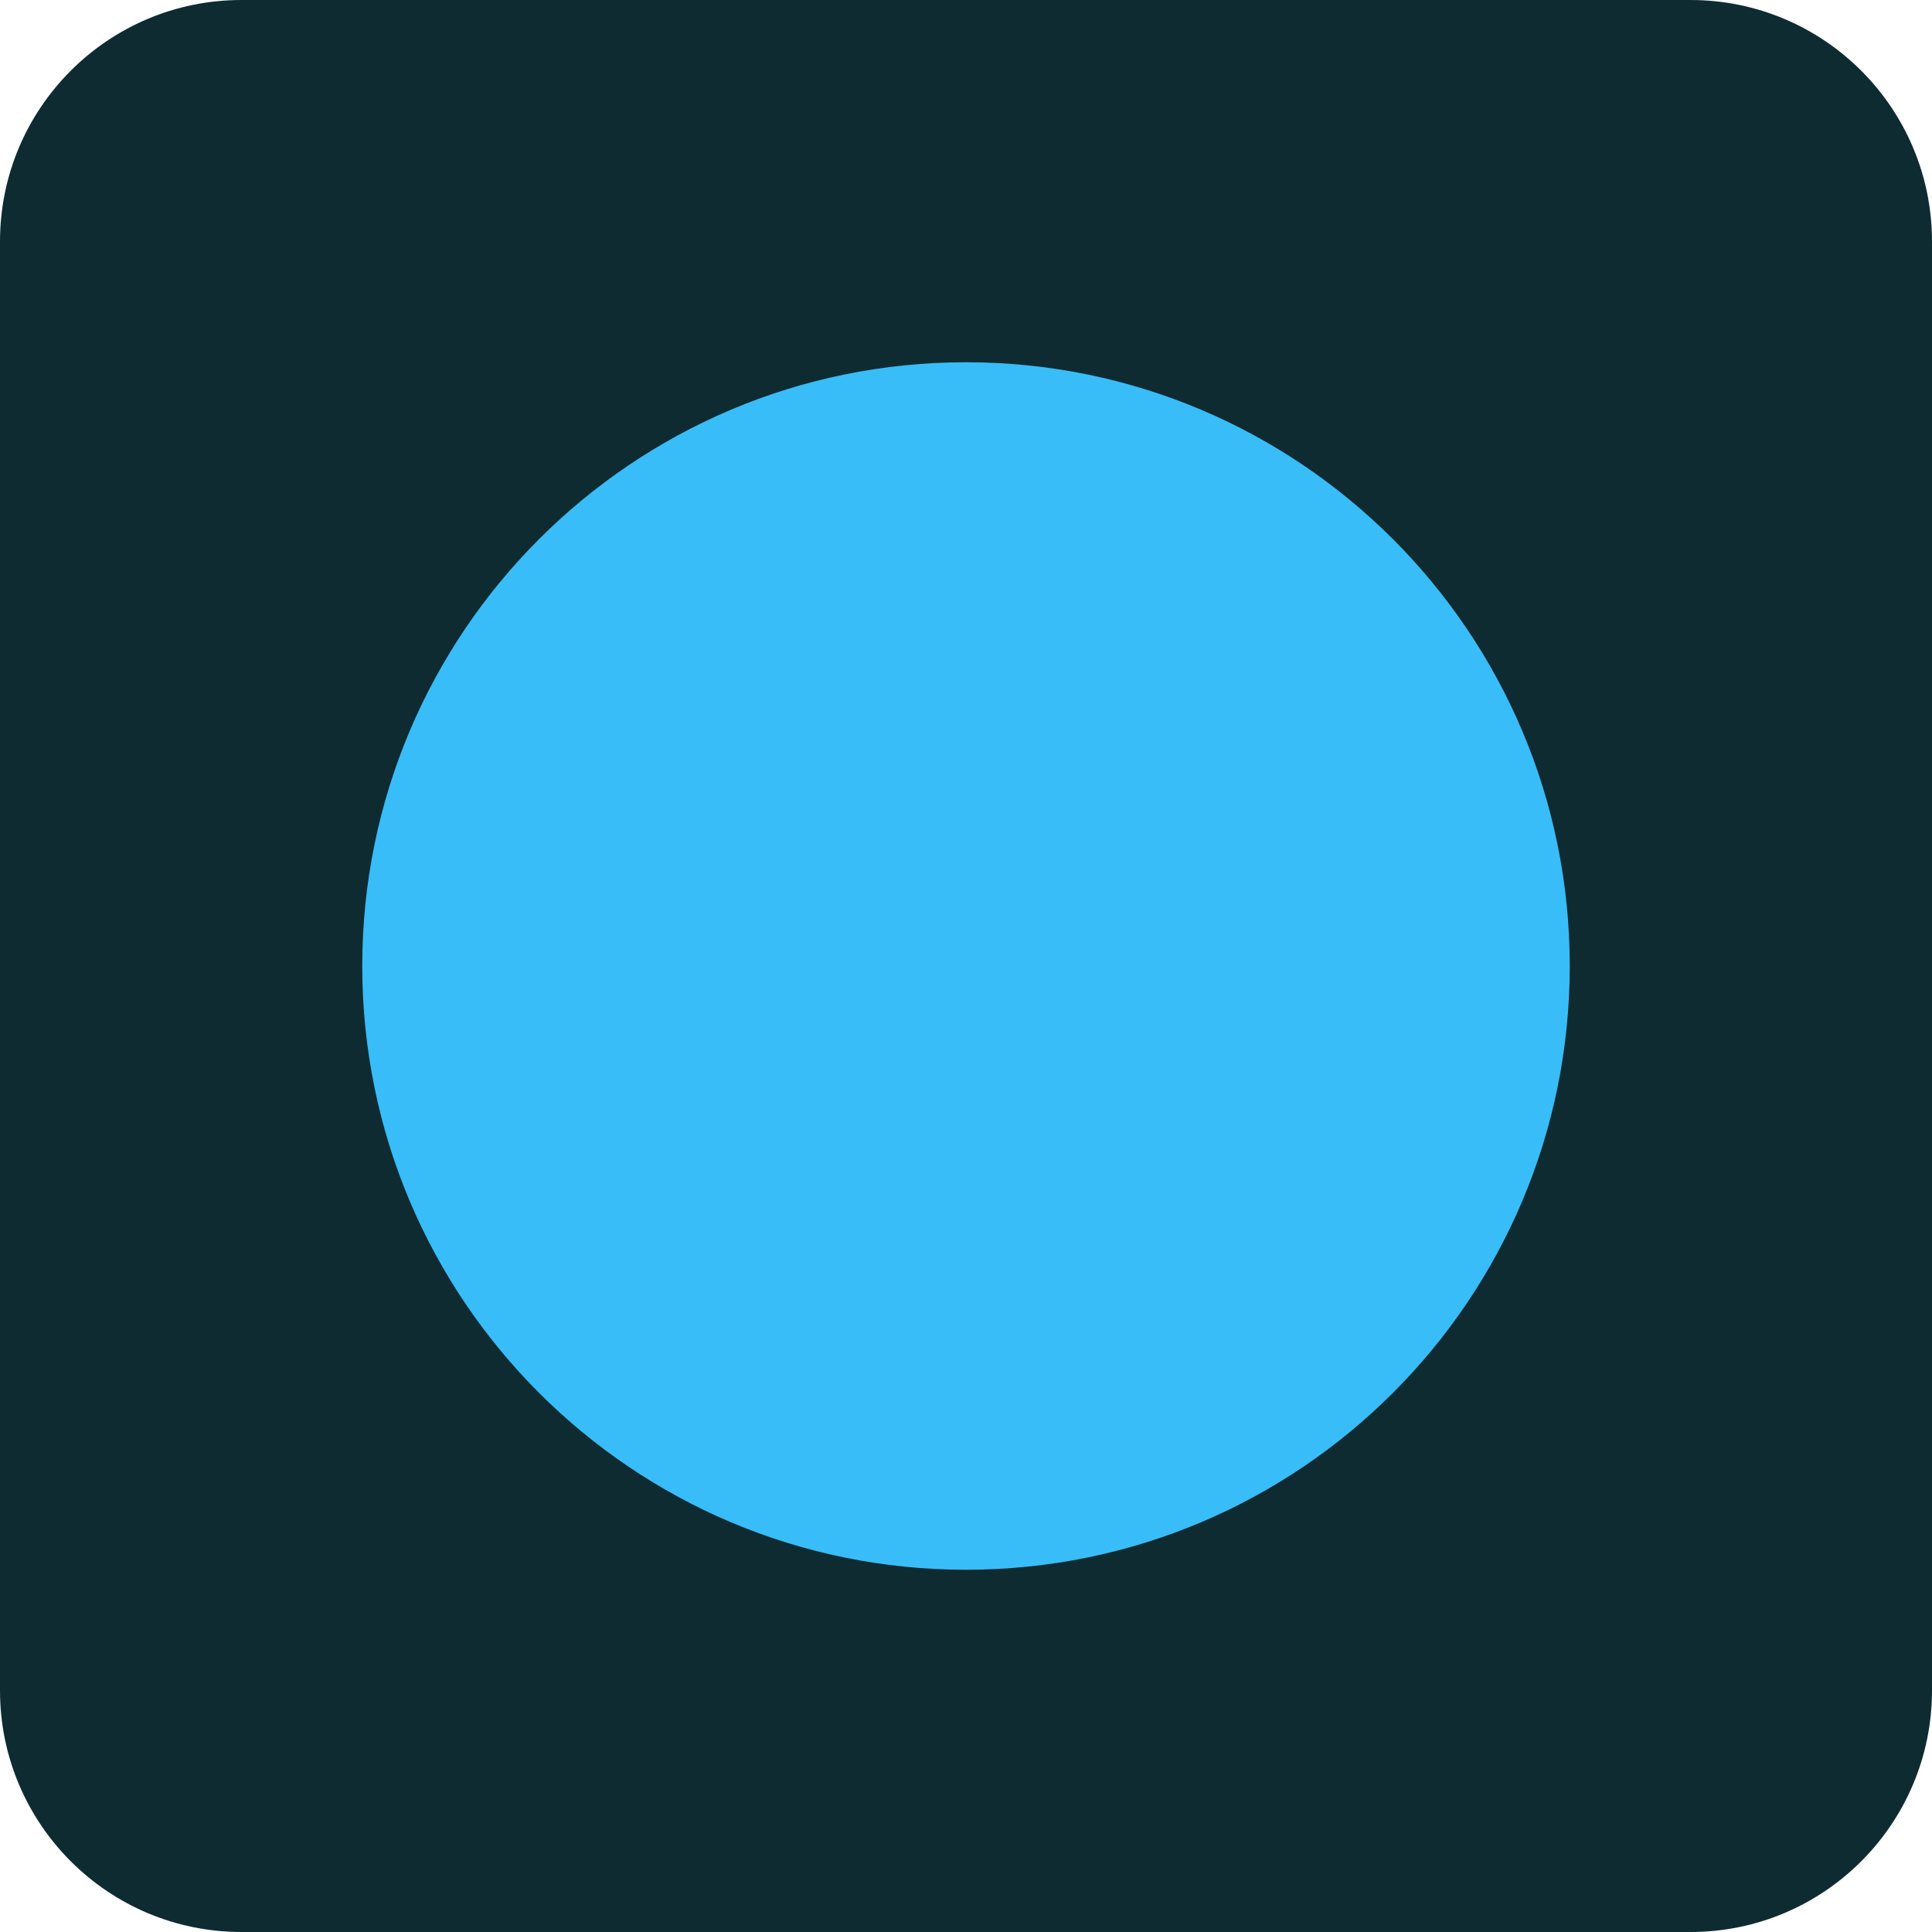
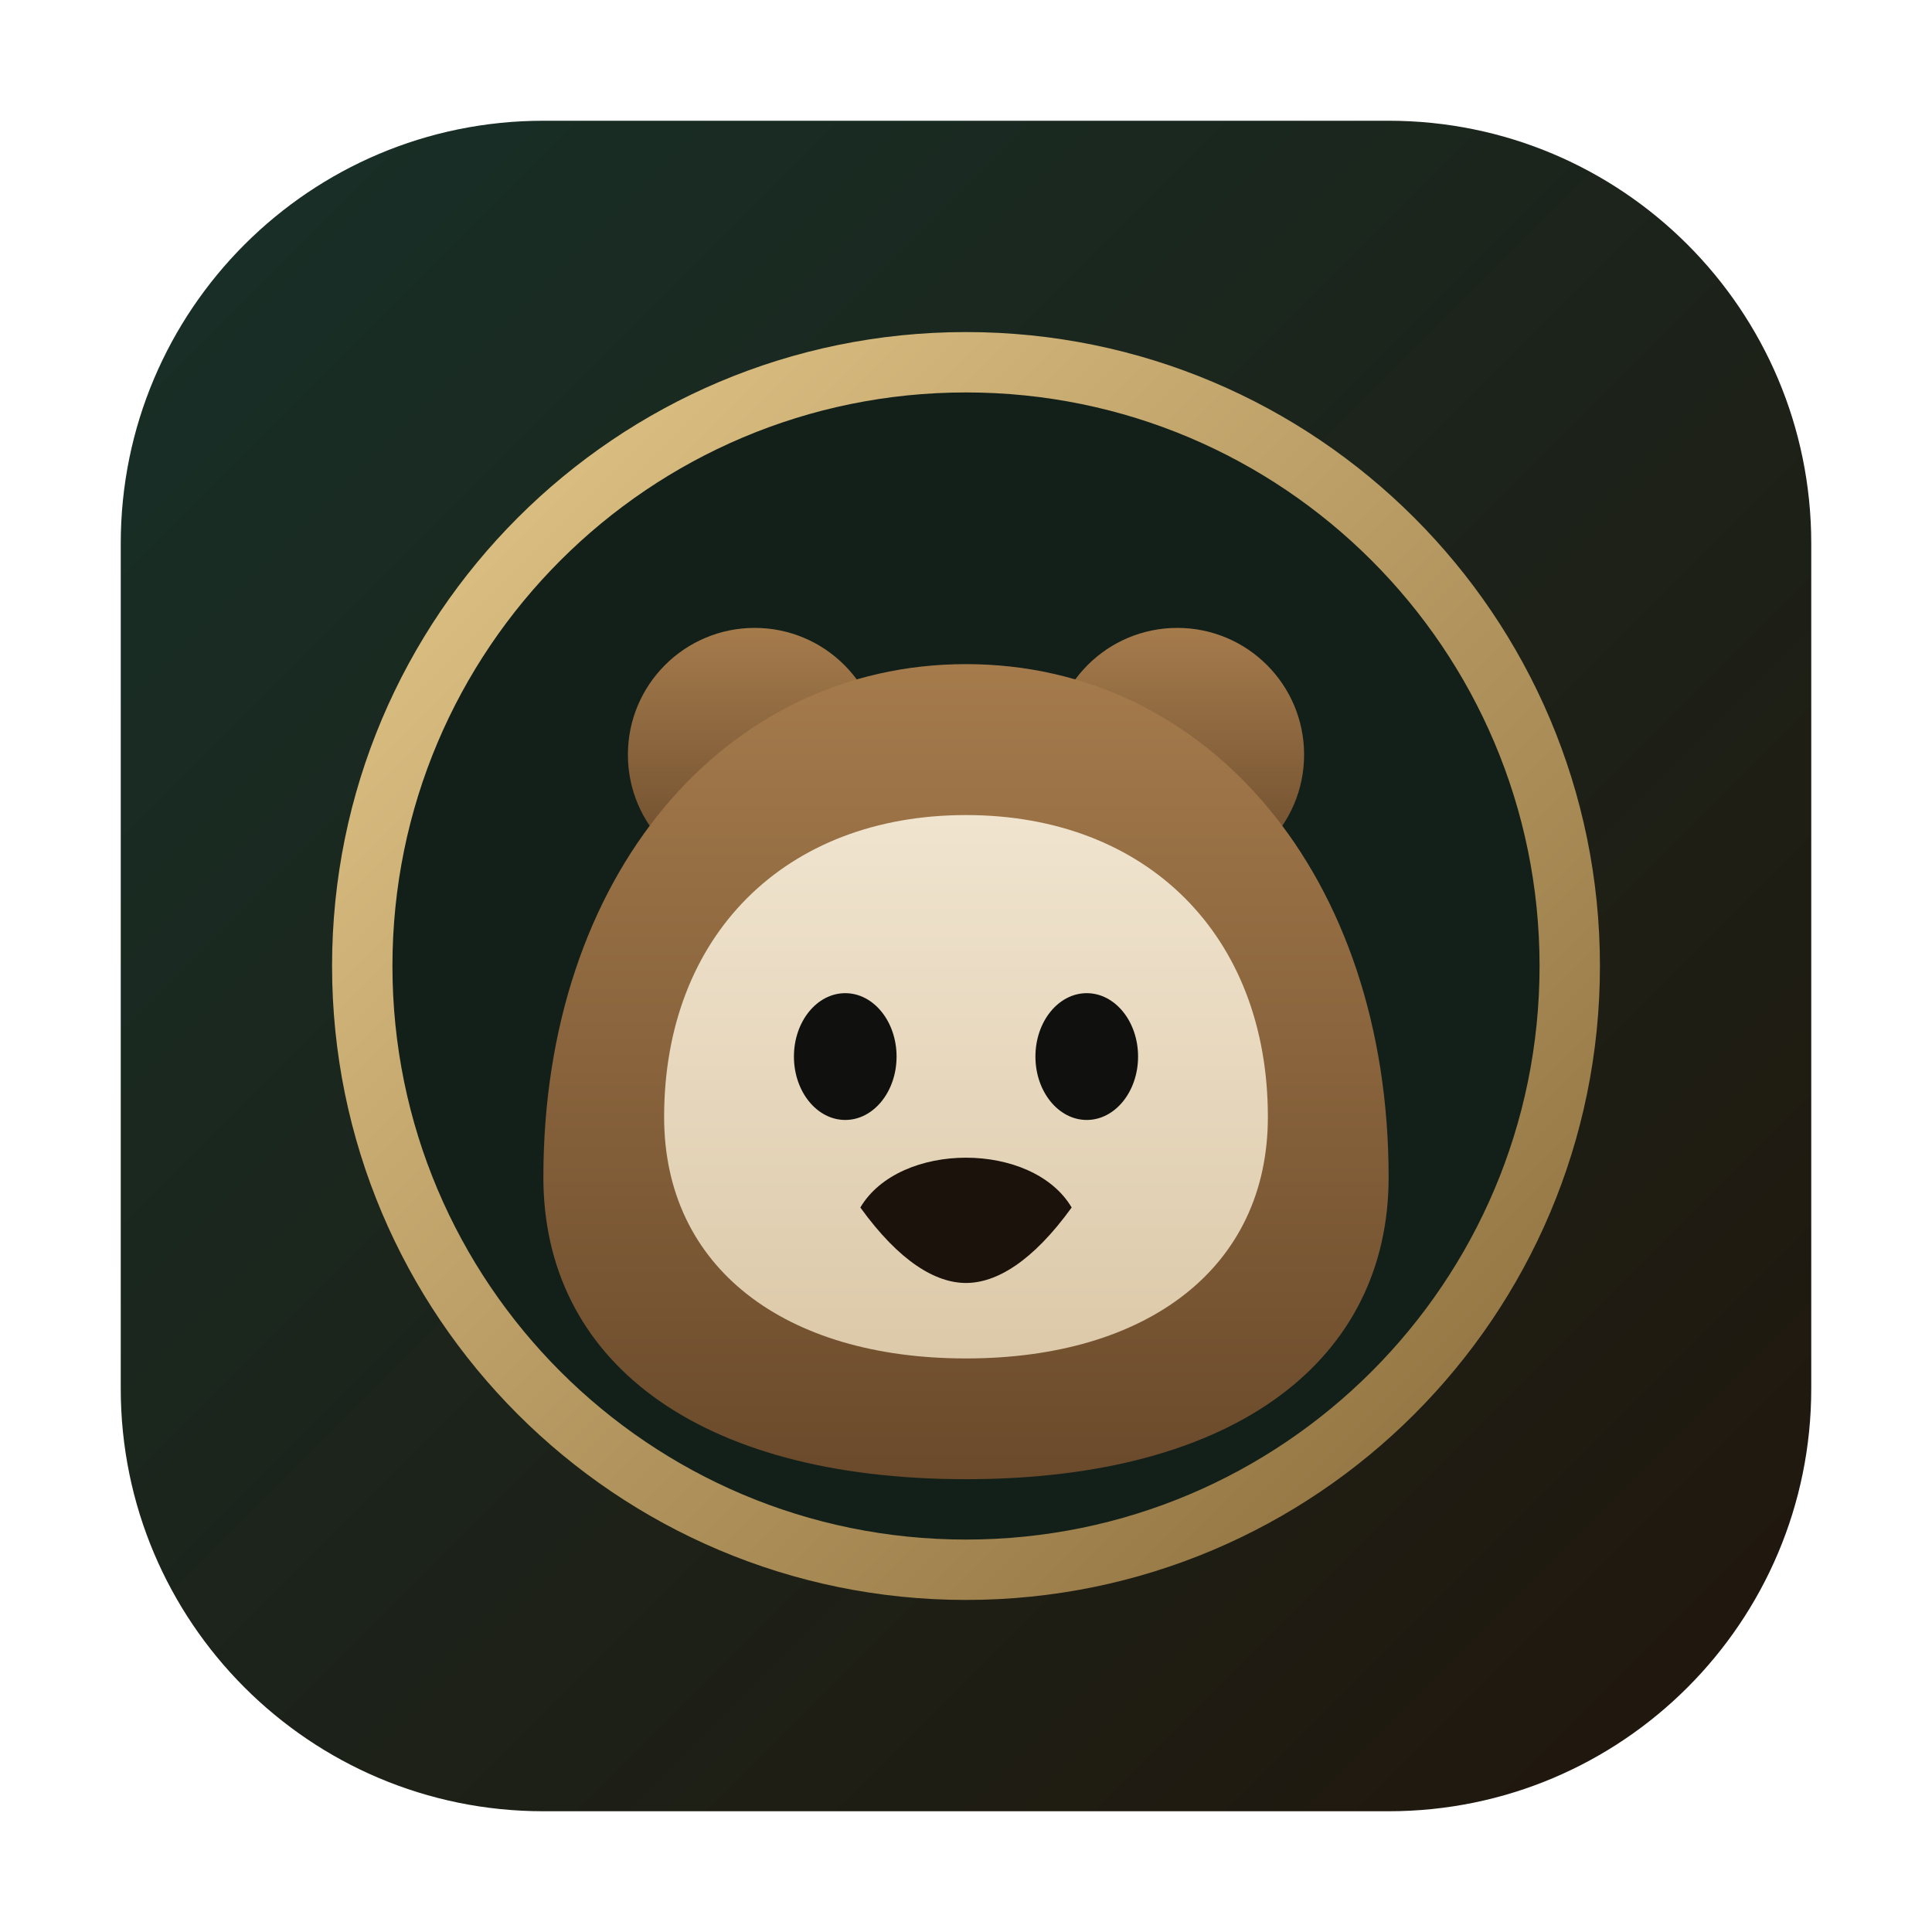
- <svg xmlns="http://www.w3.org/2000/svg" viewBox="0 0 16 16">
-   <rect fill="#0f2b32" width="16" height="16" rx="2" />
-   <circle fill="#38bdf8" cx="8" cy="8" r="5" />
+ <svg xmlns="http://www.w3.org/2000/svg" viewBox="0 0 64 64">
+   <defs>
+     <linearGradient id="bg" x1="0%" y1="0%" x2="100%" y2="100%">
+       <stop offset="0%" stop-color="#173028" />
+       <stop offset="100%" stop-color="#21160C" />
+     </linearGradient>
+     <linearGradient id="ring" x1="0%" y1="0%" x2="100%" y2="100%">
+       <stop offset="0%" stop-color="#E5C88A" />
+       <stop offset="100%" stop-color="#8A6D3B" />
+     </linearGradient>
+     <linearGradient id="fur" x1="0%" y1="0%" x2="0%" y2="100%">
+       <stop offset="0%" stop-color="#A57B4C" />
+       <stop offset="100%" stop-color="#6A4A2B" />
+     </linearGradient>
+     <linearGradient id="muzzle" x1="0%" y1="0%" x2="0%" y2="100%">
+       <stop offset="0%" stop-color="#F0E4CF" />
+       <stop offset="100%" stop-color="#DCC9A9" />
+     </linearGradient>
+   </defs>
+   <rect x="4" y="4" width="56" height="56" rx="14" fill="url(#bg)" />
+   <circle cx="32" cy="32" r="20" fill="#13201A" stroke="url(#ring)" stroke-width="2" />
+   <circle cx="25" cy="25" r="4.2" fill="url(#fur)" />
+   <circle cx="39" cy="25" r="4.2" fill="url(#fur)" />
+   <path d="M18 39C18 29 24 22 32 22C40 22 46 29 46 39C46 45 41 49 32 49C23 49 18 45 18 39Z" fill="url(#fur)" />
+   <path d="M22 37C22 31 26 27 32 27C38 27 42 31 42 37C42 42 38 45 32 45C26 45 22 42 22 37Z" fill="url(#muzzle)" />
+   <ellipse cx="28" cy="35" rx="1.7" ry="2.1" fill="#10110F" />
+   <ellipse cx="36" cy="35" rx="1.7" ry="2.1" fill="#10110F" />
+   <path d="M28.5 40C29.8 37.8 34.2 37.8 35.5 40C34.2 41.8 33 42.5 32 42.5C31 42.5 29.8 41.8 28.5 40Z" fill="#1C120C" />
</svg>
